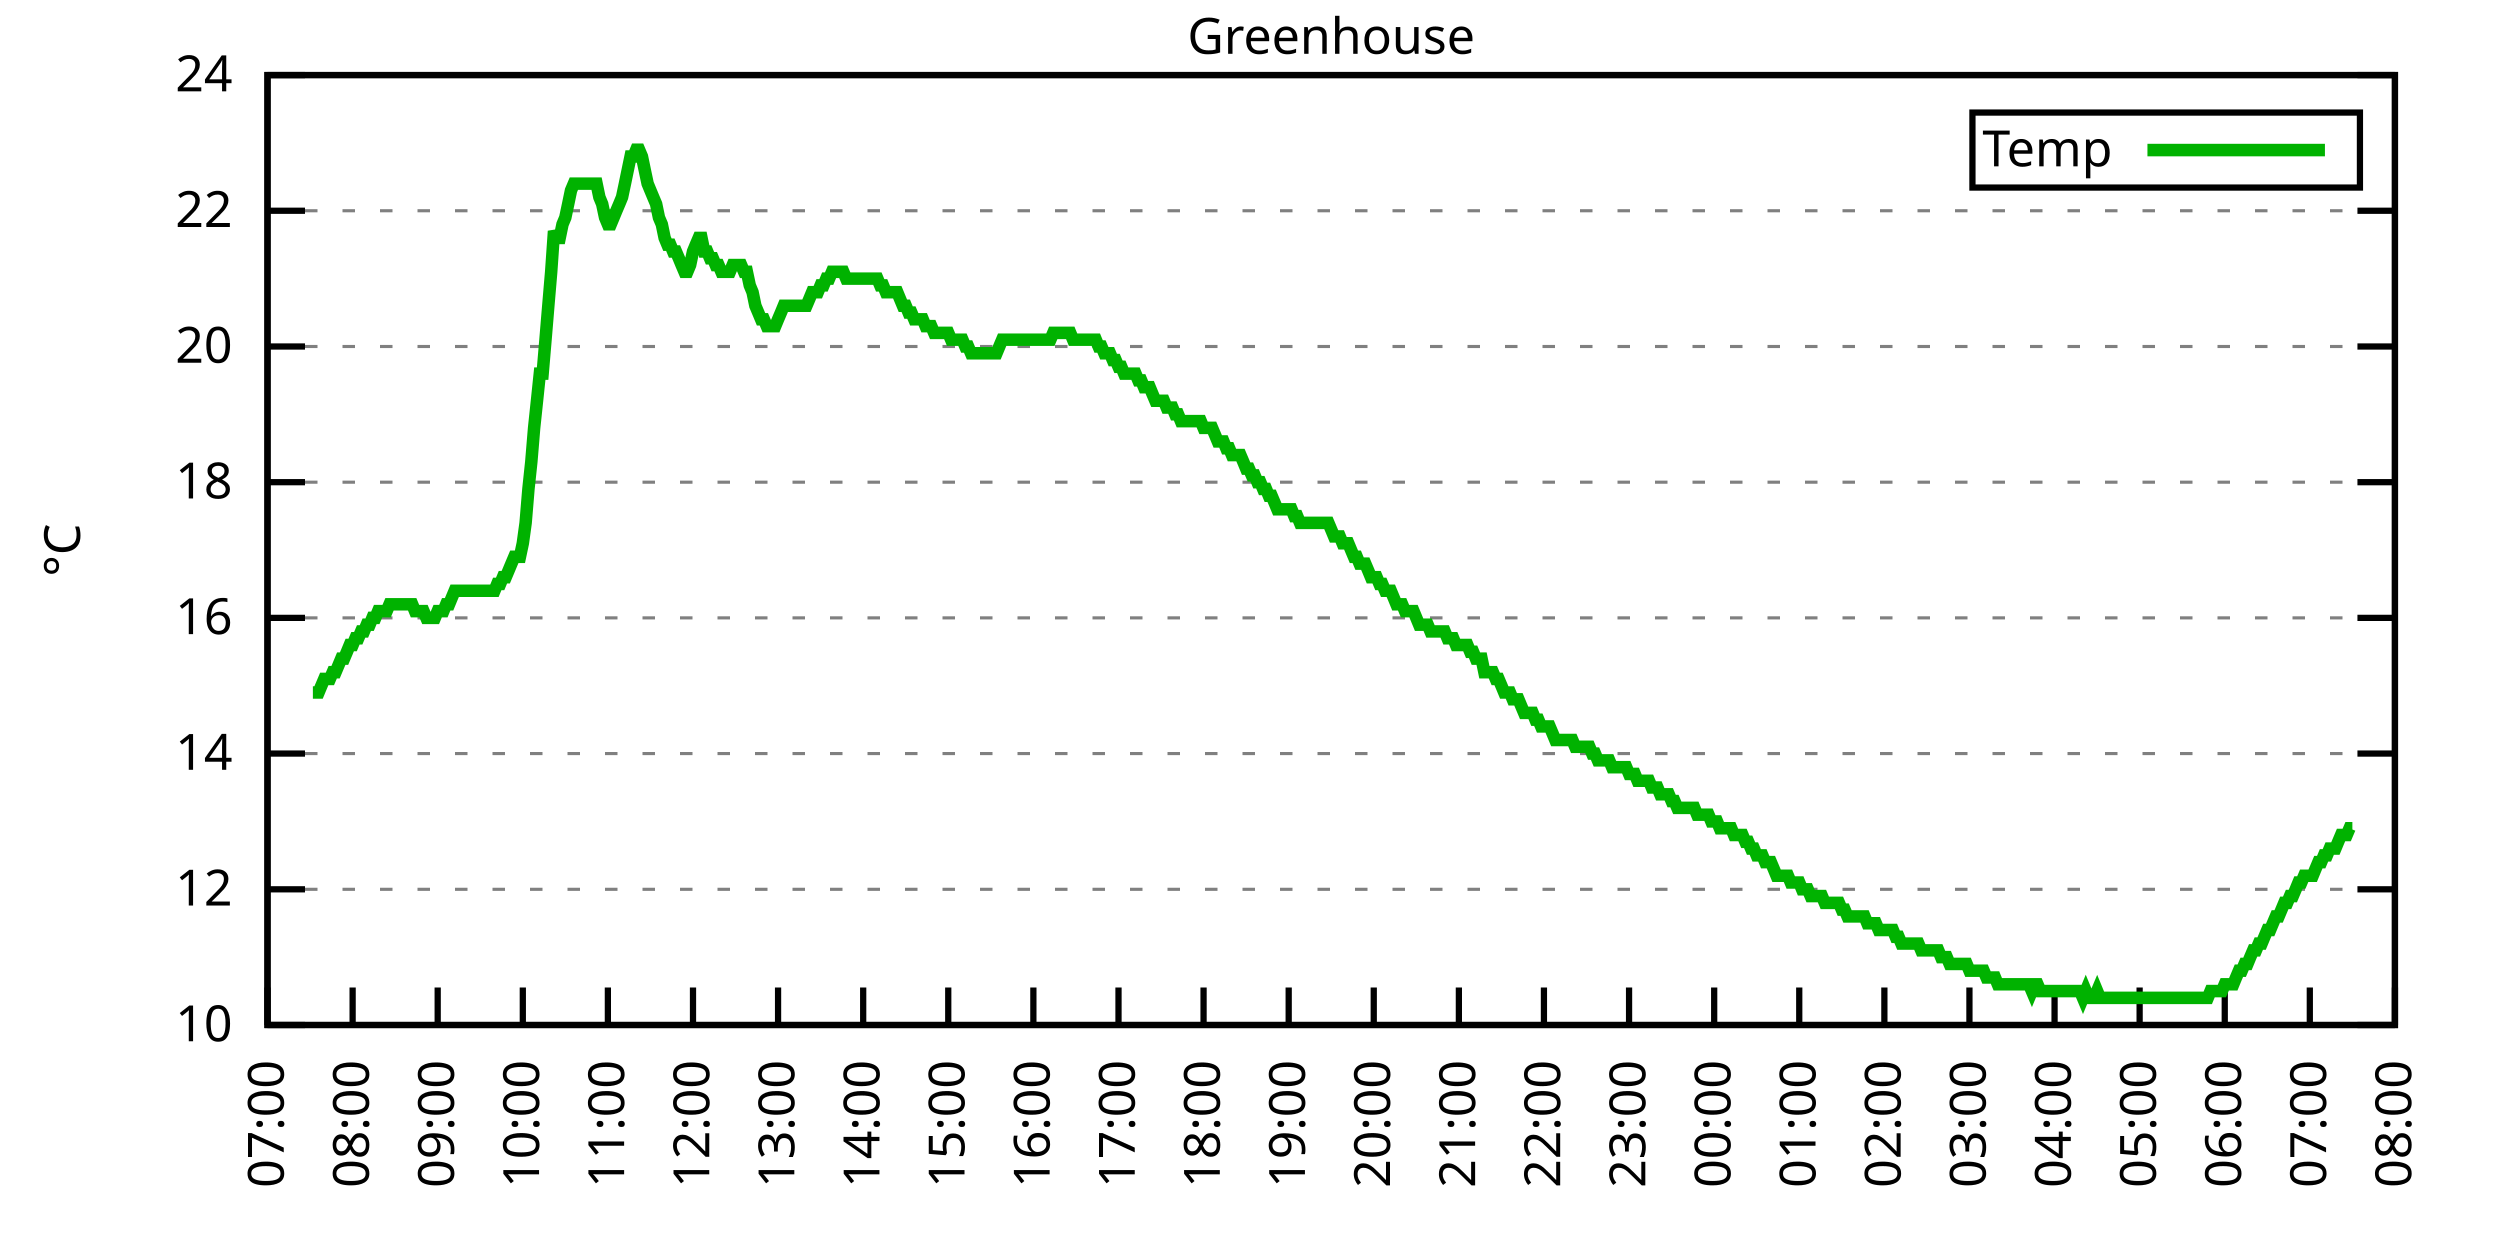
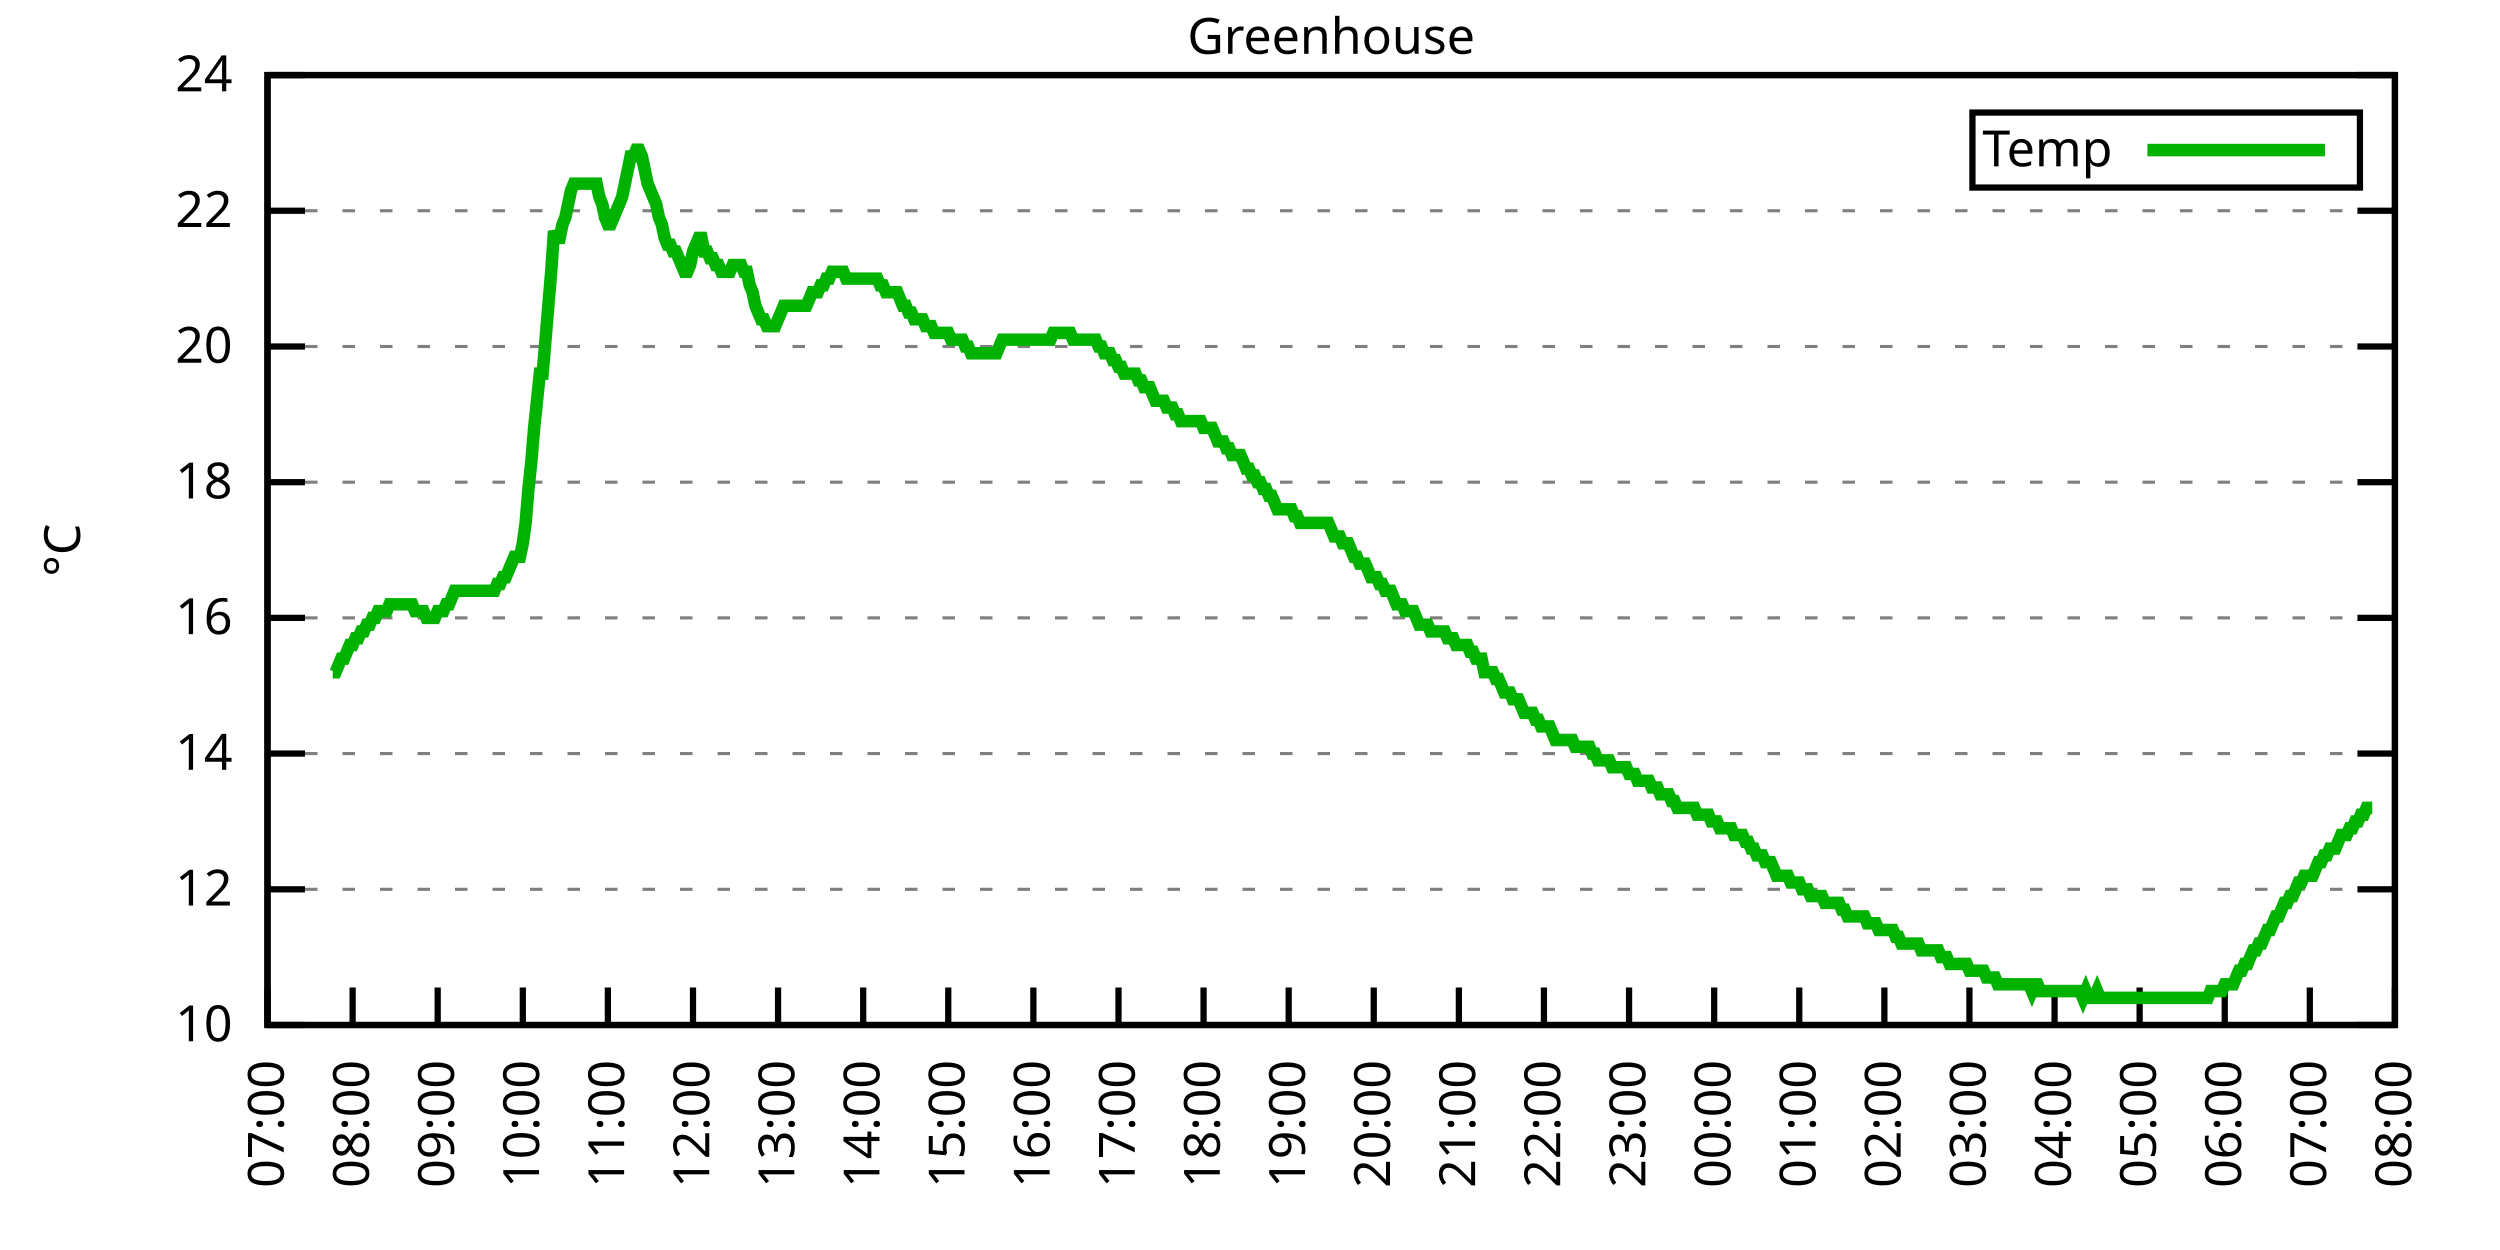
<svg xmlns="http://www.w3.org/2000/svg" xmlns:xlink="http://www.w3.org/1999/xlink" width="400" height="200" viewBox="0 0 400 200">
  <g id="gnuplot_canvas">
    <rect x="0" y="0" width="400" height="200" fill="none" />
    <defs>
      <circle id="gpDot" r="0.5" stroke-width="0.5" stroke="currentColor" />
      <path id="gpPt0" stroke-width="0.333" stroke="currentColor" d="M-1,0 h2 M0,-1 v2" />
      <path id="gpPt1" stroke-width="0.333" stroke="currentColor" d="M-1,-1 L1,1 M1,-1 L-1,1" />
      <path id="gpPt2" stroke-width="0.333" stroke="currentColor" d="M-1,0 L1,0 M0,-1 L0,1 M-1,-1 L1,1 M-1,1 L1,-1" />
      <rect id="gpPt3" stroke-width="0.333" stroke="currentColor" x="-1" y="-1" width="2" height="2" />
      <rect id="gpPt4" stroke-width="0.333" stroke="currentColor" fill="currentColor" x="-1" y="-1" width="2" height="2" />
      <circle id="gpPt5" stroke-width="0.333" stroke="currentColor" cx="0" cy="0" r="1" />
      <use xlink:href="#gpPt5" id="gpPt6" fill="currentColor" stroke="none" />
      <path id="gpPt7" stroke-width="0.333" stroke="currentColor" d="M0,-1.33 L-1.33,0.67 L1.33,0.67 z" />
      <use xlink:href="#gpPt7" id="gpPt8" fill="currentColor" stroke="none" />
      <use xlink:href="#gpPt7" id="gpPt9" stroke="currentColor" transform="rotate(180)" />
      <use xlink:href="#gpPt9" id="gpPt10" fill="currentColor" stroke="none" />
      <use xlink:href="#gpPt3" id="gpPt11" stroke="currentColor" transform="rotate(45)" />
      <use xlink:href="#gpPt11" id="gpPt12" fill="currentColor" stroke="none" />
      <path id="gpPt13" stroke-width="0.333" stroke="currentColor" d="M0,1.330 L1.265,0.411 L0.782,-1.067 L-0.782,-1.076 L-1.265,0.411 z" />
      <use xlink:href="#gpPt13" id="gpPt14" fill="currentColor" stroke="none" />
      <filter id="textbox" filterUnits="objectBoundingBox" x="0" y="0" height="1" width="1">
        <feFlood flood-color="white" flood-opacity="1" result="bgnd" />
        <feComposite in="SourceGraphic" in2="bgnd" operator="atop" />
      </filter>
      <filter id="greybox" filterUnits="objectBoundingBox" x="0" y="0" height="1" width="1">
        <feFlood flood-color="lightgrey" flood-opacity="1" result="grey" />
        <feComposite in="SourceGraphic" in2="grey" operator="atop" />
      </filter>
    </defs>
    <g fill="none" color="white" stroke="currentColor" stroke-width="1.00" stroke-linecap="butt" stroke-linejoin="miter">
</g>
    <g fill="none" color="black" stroke="currentColor" stroke-width="1.00" stroke-linecap="butt" stroke-linejoin="miter">
      <g stroke="none" shape-rendering="crispEdges">
        <polygon fill="rgb(255, 255, 255)" points="42.80,164.00 383.18,164.00 383.18,12.02 42.80,12.02 " />
      </g>
    </g>
    <g fill="none" color="black" stroke="currentColor" stroke-width="1.00" stroke-linecap="butt" stroke-linejoin="miter">
</g>
    <g fill="none" color="black" stroke="black" stroke-width="0.50" stroke-linecap="butt" stroke-linejoin="miter">
</g>
    <g fill="none" color="gray" stroke="currentColor" stroke-width="0.50" stroke-linecap="butt" stroke-linejoin="miter">
      <path stroke="gray" stroke-dasharray="2,4" class="gridline" d="M42.80,164.00 L383.19,164.00  " />
    </g>
    <g fill="none" color="gray" stroke="gray" stroke-width="1.00" stroke-linecap="butt" stroke-linejoin="miter">
</g>
    <g fill="none" color="black" stroke="currentColor" stroke-width="1.00" stroke-linecap="butt" stroke-linejoin="miter">
      <path stroke="black" d="M42.80,164.00 L48.80,164.00 M383.19,164.00 L377.19,164.00  " />
      <g transform="translate(37.20,166.60)" stroke="none" fill="black" font-family="Sans" font-size="8.00" text-anchor="end">
        <text>
          <tspan font-family="Sans"> 10</tspan>
        </text>
      </g>
    </g>
    <g fill="none" color="black" stroke="currentColor" stroke-width="1.00" stroke-linecap="butt" stroke-linejoin="miter">
</g>
    <g fill="none" color="black" stroke="black" stroke-width="0.50" stroke-linecap="butt" stroke-linejoin="miter">
</g>
    <g fill="none" color="gray" stroke="currentColor" stroke-width="0.50" stroke-linecap="butt" stroke-linejoin="miter">
      <path stroke="gray" stroke-dasharray="2,4" class="gridline" d="M42.80,142.29 L383.19,142.29  " />
    </g>
    <g fill="none" color="gray" stroke="gray" stroke-width="1.00" stroke-linecap="butt" stroke-linejoin="miter">
</g>
    <g fill="none" color="black" stroke="currentColor" stroke-width="1.00" stroke-linecap="butt" stroke-linejoin="miter">
      <path stroke="black" d="M42.80,142.29 L48.80,142.29 M383.19,142.29 L377.19,142.29  " />
      <g transform="translate(37.20,144.89)" stroke="none" fill="black" font-family="Sans" font-size="8.00" text-anchor="end">
        <text>
          <tspan font-family="Sans"> 12</tspan>
        </text>
      </g>
    </g>
    <g fill="none" color="black" stroke="currentColor" stroke-width="1.00" stroke-linecap="butt" stroke-linejoin="miter">
</g>
    <g fill="none" color="black" stroke="black" stroke-width="0.50" stroke-linecap="butt" stroke-linejoin="miter">
</g>
    <g fill="none" color="gray" stroke="currentColor" stroke-width="0.50" stroke-linecap="butt" stroke-linejoin="miter">
      <path stroke="gray" stroke-dasharray="2,4" class="gridline" d="M42.80,120.57 L383.19,120.57  " />
    </g>
    <g fill="none" color="gray" stroke="gray" stroke-width="1.00" stroke-linecap="butt" stroke-linejoin="miter">
</g>
    <g fill="none" color="black" stroke="currentColor" stroke-width="1.00" stroke-linecap="butt" stroke-linejoin="miter">
      <path stroke="black" d="M42.80,120.57 L48.80,120.57 M383.19,120.57 L377.19,120.57  " />
      <g transform="translate(37.20,123.17)" stroke="none" fill="black" font-family="Sans" font-size="8.00" text-anchor="end">
        <text>
          <tspan font-family="Sans"> 14</tspan>
        </text>
      </g>
    </g>
    <g fill="none" color="black" stroke="currentColor" stroke-width="1.00" stroke-linecap="butt" stroke-linejoin="miter">
</g>
    <g fill="none" color="black" stroke="black" stroke-width="0.50" stroke-linecap="butt" stroke-linejoin="miter">
</g>
    <g fill="none" color="gray" stroke="currentColor" stroke-width="0.50" stroke-linecap="butt" stroke-linejoin="miter">
      <path stroke="gray" stroke-dasharray="2,4" class="gridline" d="M42.80,98.86 L383.19,98.86  " />
    </g>
    <g fill="none" color="gray" stroke="gray" stroke-width="1.00" stroke-linecap="butt" stroke-linejoin="miter">
</g>
    <g fill="none" color="black" stroke="currentColor" stroke-width="1.00" stroke-linecap="butt" stroke-linejoin="miter">
      <path stroke="black" d="M42.80,98.86 L48.80,98.86 M383.19,98.86 L377.19,98.86  " />
      <g transform="translate(37.20,101.46)" stroke="none" fill="black" font-family="Sans" font-size="8.00" text-anchor="end">
        <text>
          <tspan font-family="Sans"> 16</tspan>
        </text>
      </g>
    </g>
    <g fill="none" color="black" stroke="currentColor" stroke-width="1.00" stroke-linecap="butt" stroke-linejoin="miter">
</g>
    <g fill="none" color="black" stroke="black" stroke-width="0.50" stroke-linecap="butt" stroke-linejoin="miter">
</g>
    <g fill="none" color="gray" stroke="currentColor" stroke-width="0.50" stroke-linecap="butt" stroke-linejoin="miter">
      <path stroke="gray" stroke-dasharray="2,4" class="gridline" d="M42.80,77.15 L383.19,77.15  " />
    </g>
    <g fill="none" color="gray" stroke="gray" stroke-width="1.00" stroke-linecap="butt" stroke-linejoin="miter">
</g>
    <g fill="none" color="black" stroke="currentColor" stroke-width="1.00" stroke-linecap="butt" stroke-linejoin="miter">
      <path stroke="black" d="M42.80,77.15 L48.80,77.15 M383.19,77.15 L377.19,77.15  " />
      <g transform="translate(37.20,79.75)" stroke="none" fill="black" font-family="Sans" font-size="8.00" text-anchor="end">
        <text>
          <tspan font-family="Sans"> 18</tspan>
        </text>
      </g>
    </g>
    <g fill="none" color="black" stroke="currentColor" stroke-width="1.00" stroke-linecap="butt" stroke-linejoin="miter">
</g>
    <g fill="none" color="black" stroke="black" stroke-width="0.50" stroke-linecap="butt" stroke-linejoin="miter">
</g>
    <g fill="none" color="gray" stroke="currentColor" stroke-width="0.50" stroke-linecap="butt" stroke-linejoin="miter">
      <path stroke="gray" stroke-dasharray="2,4" class="gridline" d="M42.80,55.44 L383.19,55.44  " />
    </g>
    <g fill="none" color="gray" stroke="gray" stroke-width="1.00" stroke-linecap="butt" stroke-linejoin="miter">
</g>
    <g fill="none" color="black" stroke="currentColor" stroke-width="1.00" stroke-linecap="butt" stroke-linejoin="miter">
      <path stroke="black" d="M42.80,55.44 L48.80,55.44 M383.19,55.44 L377.19,55.44  " />
      <g transform="translate(37.20,58.04)" stroke="none" fill="black" font-family="Sans" font-size="8.00" text-anchor="end">
        <text>
          <tspan font-family="Sans"> 20</tspan>
        </text>
      </g>
    </g>
    <g fill="none" color="black" stroke="currentColor" stroke-width="1.00" stroke-linecap="butt" stroke-linejoin="miter">
</g>
    <g fill="none" color="black" stroke="black" stroke-width="0.50" stroke-linecap="butt" stroke-linejoin="miter">
</g>
    <g fill="none" color="gray" stroke="currentColor" stroke-width="0.50" stroke-linecap="butt" stroke-linejoin="miter">
      <path stroke="gray" stroke-dasharray="2,4" class="gridline" d="M42.80,33.72 L383.19,33.72  " />
    </g>
    <g fill="none" color="gray" stroke="gray" stroke-width="1.00" stroke-linecap="butt" stroke-linejoin="miter">
</g>
    <g fill="none" color="black" stroke="currentColor" stroke-width="1.00" stroke-linecap="butt" stroke-linejoin="miter">
      <path stroke="black" d="M42.80,33.72 L48.80,33.72 M383.19,33.72 L377.19,33.72  " />
      <g transform="translate(37.20,36.32)" stroke="none" fill="black" font-family="Sans" font-size="8.00" text-anchor="end">
        <text>
          <tspan font-family="Sans"> 22</tspan>
        </text>
      </g>
    </g>
    <g fill="none" color="black" stroke="currentColor" stroke-width="1.00" stroke-linecap="butt" stroke-linejoin="miter">
</g>
    <g fill="none" color="black" stroke="black" stroke-width="0.50" stroke-linecap="butt" stroke-linejoin="miter">
</g>
    <g fill="none" color="gray" stroke="currentColor" stroke-width="0.50" stroke-linecap="butt" stroke-linejoin="miter">
      <path stroke="gray" stroke-dasharray="2,4" class="gridline" d="M42.80,12.01 L383.19,12.01  " />
    </g>
    <g fill="none" color="gray" stroke="gray" stroke-width="1.00" stroke-linecap="butt" stroke-linejoin="miter">
</g>
    <g fill="none" color="black" stroke="currentColor" stroke-width="1.00" stroke-linecap="butt" stroke-linejoin="miter">
      <path stroke="black" d="M42.80,12.01 L48.80,12.01 M383.19,12.01 L377.19,12.01  " />
      <g transform="translate(37.20,14.61)" stroke="none" fill="black" font-family="Sans" font-size="8.00" text-anchor="end">
        <text>
          <tspan font-family="Sans"> 24</tspan>
        </text>
      </g>
    </g>
    <g fill="none" color="black" stroke="currentColor" stroke-width="1.00" stroke-linecap="butt" stroke-linejoin="miter">
      <path stroke="black" d="M42.80,164.00 L42.80,158.00  " />
      <g transform="translate(45.40,169.60) rotate(270.00)" stroke="none" fill="black" font-family="Sans" font-size="8.00" text-anchor="end">
        <text>
          <tspan font-family="Sans">07:00</tspan>
        </text>
      </g>
    </g>
    <g fill="none" color="black" stroke="currentColor" stroke-width="1.00" stroke-linecap="butt" stroke-linejoin="miter">
      <path stroke="black" d="M56.42,164.00 L56.42,158.00  " />
      <g transform="translate(59.02,169.60) rotate(270.00)" stroke="none" fill="black" font-family="Sans" font-size="8.00" text-anchor="end">
        <text>
          <tspan font-family="Sans">08:00</tspan>
        </text>
      </g>
    </g>
    <g fill="none" color="black" stroke="currentColor" stroke-width="1.00" stroke-linecap="butt" stroke-linejoin="miter">
      <path stroke="black" d="M70.03,164.00 L70.03,158.00  " />
      <g transform="translate(72.63,169.60) rotate(270.00)" stroke="none" fill="black" font-family="Sans" font-size="8.00" text-anchor="end">
        <text>
          <tspan font-family="Sans">09:00</tspan>
        </text>
      </g>
    </g>
    <g fill="none" color="black" stroke="currentColor" stroke-width="1.00" stroke-linecap="butt" stroke-linejoin="miter">
      <path stroke="black" d="M83.65,164.00 L83.65,158.00  " />
      <g transform="translate(86.25,169.60) rotate(270.00)" stroke="none" fill="black" font-family="Sans" font-size="8.00" text-anchor="end">
        <text>
          <tspan font-family="Sans">10:00</tspan>
        </text>
      </g>
    </g>
    <g fill="none" color="black" stroke="currentColor" stroke-width="1.00" stroke-linecap="butt" stroke-linejoin="miter">
      <path stroke="black" d="M97.26,164.00 L97.26,158.00  " />
      <g transform="translate(99.86,169.60) rotate(270.00)" stroke="none" fill="black" font-family="Sans" font-size="8.00" text-anchor="end">
        <text>
          <tspan font-family="Sans">11:00</tspan>
        </text>
      </g>
    </g>
    <g fill="none" color="black" stroke="currentColor" stroke-width="1.00" stroke-linecap="butt" stroke-linejoin="miter">
      <path stroke="black" d="M110.88,164.00 L110.88,158.00  " />
      <g transform="translate(113.48,169.60) rotate(270.00)" stroke="none" fill="black" font-family="Sans" font-size="8.00" text-anchor="end">
        <text>
          <tspan font-family="Sans">12:00</tspan>
        </text>
      </g>
    </g>
    <g fill="none" color="black" stroke="currentColor" stroke-width="1.00" stroke-linecap="butt" stroke-linejoin="miter">
      <path stroke="black" d="M124.49,164.00 L124.49,158.00  " />
      <g transform="translate(127.09,169.60) rotate(270.00)" stroke="none" fill="black" font-family="Sans" font-size="8.00" text-anchor="end">
        <text>
          <tspan font-family="Sans">13:00</tspan>
        </text>
      </g>
    </g>
    <g fill="none" color="black" stroke="currentColor" stroke-width="1.00" stroke-linecap="butt" stroke-linejoin="miter">
      <path stroke="black" d="M138.11,164.00 L138.11,158.00  " />
      <g transform="translate(140.71,169.60) rotate(270.00)" stroke="none" fill="black" font-family="Sans" font-size="8.00" text-anchor="end">
        <text>
          <tspan font-family="Sans">14:00</tspan>
        </text>
      </g>
    </g>
    <g fill="none" color="black" stroke="currentColor" stroke-width="1.00" stroke-linecap="butt" stroke-linejoin="miter">
      <path stroke="black" d="M151.72,164.00 L151.72,158.00  " />
      <g transform="translate(154.32,169.60) rotate(270.00)" stroke="none" fill="black" font-family="Sans" font-size="8.00" text-anchor="end">
        <text>
          <tspan font-family="Sans">15:00</tspan>
        </text>
      </g>
    </g>
    <g fill="none" color="black" stroke="currentColor" stroke-width="1.00" stroke-linecap="butt" stroke-linejoin="miter">
      <path stroke="black" d="M165.34,164.00 L165.34,158.00  " />
      <g transform="translate(167.94,169.60) rotate(270.00)" stroke="none" fill="black" font-family="Sans" font-size="8.00" text-anchor="end">
        <text>
          <tspan font-family="Sans">16:00</tspan>
        </text>
      </g>
    </g>
    <g fill="none" color="black" stroke="currentColor" stroke-width="1.00" stroke-linecap="butt" stroke-linejoin="miter">
      <path stroke="black" d="M178.96,164.00 L178.96,158.00  " />
      <g transform="translate(181.56,169.60) rotate(270.00)" stroke="none" fill="black" font-family="Sans" font-size="8.00" text-anchor="end">
        <text>
          <tspan font-family="Sans">17:00</tspan>
        </text>
      </g>
    </g>
    <g fill="none" color="black" stroke="currentColor" stroke-width="1.00" stroke-linecap="butt" stroke-linejoin="miter">
      <path stroke="black" d="M192.57,164.00 L192.57,158.00  " />
      <g transform="translate(195.17,169.60) rotate(270.00)" stroke="none" fill="black" font-family="Sans" font-size="8.00" text-anchor="end">
        <text>
          <tspan font-family="Sans">18:00</tspan>
        </text>
      </g>
    </g>
    <g fill="none" color="black" stroke="currentColor" stroke-width="1.00" stroke-linecap="butt" stroke-linejoin="miter">
      <path stroke="black" d="M206.19,164.00 L206.19,158.00  " />
      <g transform="translate(208.79,169.60) rotate(270.00)" stroke="none" fill="black" font-family="Sans" font-size="8.00" text-anchor="end">
        <text>
          <tspan font-family="Sans">19:00</tspan>
        </text>
      </g>
    </g>
    <g fill="none" color="black" stroke="currentColor" stroke-width="1.00" stroke-linecap="butt" stroke-linejoin="miter">
      <path stroke="black" d="M219.80,164.00 L219.80,158.00  " />
      <g transform="translate(222.40,169.60) rotate(270.00)" stroke="none" fill="black" font-family="Sans" font-size="8.00" text-anchor="end">
        <text>
          <tspan font-family="Sans">20:00</tspan>
        </text>
      </g>
    </g>
    <g fill="none" color="black" stroke="currentColor" stroke-width="1.00" stroke-linecap="butt" stroke-linejoin="miter">
      <path stroke="black" d="M233.42,164.00 L233.42,158.00  " />
      <g transform="translate(236.02,169.60) rotate(270.00)" stroke="none" fill="black" font-family="Sans" font-size="8.00" text-anchor="end">
        <text>
          <tspan font-family="Sans">21:00</tspan>
        </text>
      </g>
    </g>
    <g fill="none" color="black" stroke="currentColor" stroke-width="1.00" stroke-linecap="butt" stroke-linejoin="miter">
      <path stroke="black" d="M247.03,164.00 L247.03,158.00  " />
      <g transform="translate(249.63,169.60) rotate(270.00)" stroke="none" fill="black" font-family="Sans" font-size="8.00" text-anchor="end">
        <text>
          <tspan font-family="Sans">22:00</tspan>
        </text>
      </g>
    </g>
    <g fill="none" color="black" stroke="currentColor" stroke-width="1.00" stroke-linecap="butt" stroke-linejoin="miter">
      <path stroke="black" d="M260.65,164.00 L260.65,158.00  " />
      <g transform="translate(263.25,169.60) rotate(270.00)" stroke="none" fill="black" font-family="Sans" font-size="8.00" text-anchor="end">
        <text>
          <tspan font-family="Sans">23:00</tspan>
        </text>
      </g>
    </g>
    <g fill="none" color="black" stroke="currentColor" stroke-width="1.00" stroke-linecap="butt" stroke-linejoin="miter">
      <path stroke="black" d="M274.27,164.00 L274.27,158.00  " />
      <g transform="translate(276.87,169.60) rotate(270.00)" stroke="none" fill="black" font-family="Sans" font-size="8.00" text-anchor="end">
        <text>
          <tspan font-family="Sans">00:00</tspan>
        </text>
      </g>
    </g>
    <g fill="none" color="black" stroke="currentColor" stroke-width="1.00" stroke-linecap="butt" stroke-linejoin="miter">
      <path stroke="black" d="M287.88,164.00 L287.88,158.00  " />
      <g transform="translate(290.48,169.60) rotate(270.00)" stroke="none" fill="black" font-family="Sans" font-size="8.00" text-anchor="end">
        <text>
          <tspan font-family="Sans">01:00</tspan>
        </text>
      </g>
    </g>
    <g fill="none" color="black" stroke="currentColor" stroke-width="1.00" stroke-linecap="butt" stroke-linejoin="miter">
      <path stroke="black" d="M301.50,164.00 L301.50,158.00  " />
      <g transform="translate(304.10,169.60) rotate(270.00)" stroke="none" fill="black" font-family="Sans" font-size="8.00" text-anchor="end">
        <text>
          <tspan font-family="Sans">02:00</tspan>
        </text>
      </g>
    </g>
    <g fill="none" color="black" stroke="currentColor" stroke-width="1.00" stroke-linecap="butt" stroke-linejoin="miter">
      <path stroke="black" d="M315.11,164.00 L315.11,158.00  " />
      <g transform="translate(317.71,169.60) rotate(270.00)" stroke="none" fill="black" font-family="Sans" font-size="8.00" text-anchor="end">
        <text>
          <tspan font-family="Sans">03:00</tspan>
        </text>
      </g>
    </g>
    <g fill="none" color="black" stroke="currentColor" stroke-width="1.00" stroke-linecap="butt" stroke-linejoin="miter">
      <path stroke="black" d="M328.73,164.00 L328.73,158.00  " />
      <g transform="translate(331.33,169.60) rotate(270.00)" stroke="none" fill="black" font-family="Sans" font-size="8.00" text-anchor="end">
        <text>
          <tspan font-family="Sans">04:00</tspan>
        </text>
      </g>
    </g>
    <g fill="none" color="black" stroke="currentColor" stroke-width="1.00" stroke-linecap="butt" stroke-linejoin="miter">
      <path stroke="black" d="M342.34,164.00 L342.34,158.00  " />
      <g transform="translate(344.94,169.60) rotate(270.00)" stroke="none" fill="black" font-family="Sans" font-size="8.00" text-anchor="end">
        <text>
          <tspan font-family="Sans">05:00</tspan>
        </text>
      </g>
    </g>
    <g fill="none" color="black" stroke="currentColor" stroke-width="1.00" stroke-linecap="butt" stroke-linejoin="miter">
      <path stroke="black" d="M355.96,164.00 L355.96,158.00  " />
      <g transform="translate(358.56,169.60) rotate(270.00)" stroke="none" fill="black" font-family="Sans" font-size="8.00" text-anchor="end">
        <text>
          <tspan font-family="Sans">06:00</tspan>
        </text>
      </g>
    </g>
    <g fill="none" color="black" stroke="currentColor" stroke-width="1.00" stroke-linecap="butt" stroke-linejoin="miter">
      <path stroke="black" d="M369.57,164.00 L369.57,158.00  " />
      <g transform="translate(372.17,169.60) rotate(270.00)" stroke="none" fill="black" font-family="Sans" font-size="8.00" text-anchor="end">
        <text>
          <tspan font-family="Sans">07:00</tspan>
        </text>
      </g>
    </g>
    <g fill="none" color="black" stroke="currentColor" stroke-width="1.00" stroke-linecap="butt" stroke-linejoin="miter">
      <path stroke="black" d="M383.19,164.00 L383.19,158.00  " />
      <g transform="translate(385.79,169.60) rotate(270.00)" stroke="none" fill="black" font-family="Sans" font-size="8.00" text-anchor="end">
        <text>
          <tspan font-family="Sans">08:00</tspan>
        </text>
      </g>
    </g>
    <g fill="none" color="black" stroke="currentColor" stroke-width="1.00" stroke-linecap="butt" stroke-linejoin="miter">
</g>
    <g fill="none" color="black" stroke="currentColor" stroke-width="1.00" stroke-linecap="butt" stroke-linejoin="miter">
      <path stroke="black" d="M42.80,12.01 L42.80,164.00 L383.19,164.00 L383.19,12.01 L42.80,12.01 Z  " />
    </g>
    <g fill="none" color="black" stroke="currentColor" stroke-width="1.00" stroke-linecap="butt" stroke-linejoin="miter">
</g>
    <g fill="none" color="black" stroke="currentColor" stroke-width="1.00" stroke-linecap="butt" stroke-linejoin="miter">
      <path stroke="black" d="M315.59,30.01 L315.59,18.01 L377.59,18.01 L377.59,30.01 L315.59,30.01 Z  " />
    </g>
    <g id="Greenhouse_plot_1">
      <g fill="none" color="white" stroke="black" stroke-width="2.00" stroke-linecap="butt" stroke-linejoin="miter">
</g>
      <g fill="none" color="black" stroke="currentColor" stroke-width="2.00" stroke-linecap="butt" stroke-linejoin="miter">
        <g transform="translate(337.99,26.61)" stroke="none" fill="black" font-family="Sans" font-size="8.00" text-anchor="end">
          <text>
            <tspan font-family="Sans">Temp</tspan>
          </text>
        </g>
      </g>
      <g fill="none" color="black" stroke="currentColor" stroke-width="2.00" stroke-linecap="butt" stroke-linejoin="miter">
-         <path stroke="rgb(  0, 178,   0)" d="M343.59,24.01 L371.99,24.01 M50.06,110.80 L50.52,110.80 L50.97,110.80 L51.42,109.72 L51.88,108.63 L52.33,108.63   L52.78,108.63 L53.24,107.55 L53.69,107.55 L54.15,106.46 L54.60,105.38 L55.05,105.38 L55.51,104.29 L55.96,103.20   L56.42,103.20 L56.87,102.12 L57.32,102.12 L57.78,101.03 L58.23,101.03 L58.68,99.95 L59.14,99.95 L59.59,98.86   L60.05,98.86 L60.50,97.78 L60.95,97.78 L61.41,97.78 L61.86,97.78 L62.32,96.69 L62.77,96.69 L63.22,96.69   L63.68,96.69 L64.13,96.69 L64.58,96.69 L65.04,96.69 L65.49,96.69 L65.95,96.69 L66.40,97.78 L66.85,97.78   L67.31,97.78 L67.76,97.78 L68.22,98.86 L68.67,98.86 L69.12,98.86 L69.58,98.86 L70.03,97.78 L70.49,97.78   L70.94,97.78 L71.39,96.69 L71.85,96.69 L72.30,95.60 L72.75,94.52 L73.21,94.52 L73.66,94.52 L74.12,94.52   L74.57,94.52 L75.02,94.52 L75.48,94.52 L75.93,94.52 L76.39,94.52 L76.84,94.52 L77.29,94.52 L77.75,94.52   L78.20,94.52 L78.65,94.52 L79.11,94.52 L79.56,93.43 L80.02,93.43 L80.47,92.35 L80.92,92.35 L81.38,91.26   L81.83,90.18 L82.29,89.09 L82.74,89.09 L83.19,89.09 L83.65,86.92 L84.10,83.66 L84.55,78.23 L85.01,73.89   L85.46,68.46 L85.92,64.12 L86.37,59.78 L86.82,59.78 L87.28,54.35 L87.73,48.92 L88.19,43.49 L88.64,36.98   L89.09,38.07 L89.55,38.07 L90.00,35.89 L90.45,34.81 L90.91,32.64 L91.36,30.47 L91.82,29.38 L92.27,29.38   L92.72,29.38 L93.18,29.38 L93.63,29.38 L94.09,29.38 L94.54,29.38 L94.99,29.38 L95.45,29.38 L95.90,31.55   L96.35,32.64 L96.81,34.81 L97.26,35.89 L97.72,35.89 L98.17,34.81 L98.62,33.72 L99.08,32.64 L99.53,31.55   L99.99,29.38 L100.44,27.21 L100.89,25.04 L101.35,25.04 L101.80,23.95 L102.25,23.95 L102.71,25.04 L103.16,27.21   L103.62,29.38 L104.07,30.47 L104.52,31.55 L104.98,32.64 L105.43,34.81 L105.89,35.89 L106.34,38.07 L106.79,39.15   L107.25,39.15 L107.70,40.24 L108.15,40.24 L108.61,41.32 L109.06,42.41 L109.52,43.49 L109.97,43.49 L110.42,42.41   L110.88,40.24 L111.33,39.15 L111.79,38.07 L112.24,38.07 L112.69,40.24 L113.15,40.24 L113.60,41.32 L114.05,41.32   L114.51,42.41 L114.96,42.41 L115.42,43.49 L115.87,43.49 L116.32,43.49 L116.78,43.49 L117.23,42.41 L117.69,42.41   L118.14,42.41 L118.59,42.41 L119.05,43.49 L119.50,43.49 L119.96,45.66 L120.41,46.75 L120.86,48.92 L121.32,50.01   L121.77,51.09 L122.22,51.09 L122.68,52.18 L123.13,52.18 L123.59,52.18 L124.04,52.18 L124.49,51.09 L124.95,50.01   L125.40,48.92 L125.86,48.92 L126.31,48.92 L126.76,48.92 L127.22,48.92 L127.67,48.92 L128.12,48.92 L128.58,48.92   L129.03,48.92 L129.49,47.84 L129.94,46.75 L130.39,46.75 L130.85,46.75 L131.30,45.66 L131.76,45.66 L132.21,44.58   L132.66,44.58 L133.12,43.49 L133.57,43.49 L134.02,43.49 L134.48,43.49 L134.93,43.49 L135.39,44.58 L135.84,44.58   L136.29,44.58 L136.75,44.58 L137.20,44.58 L137.66,44.58 L138.11,44.58 L138.56,44.58 L139.02,44.58 L139.47,44.58   L139.92,44.58 L140.38,44.58 L140.83,45.66 L141.29,45.66 L141.74,46.75 L142.19,46.75 L142.65,46.75 L143.10,46.75   L143.56,46.75 L144.01,47.84 L144.46,48.92 L144.92,48.92 L145.37,50.01 L145.82,50.01 L146.28,51.09 L146.73,51.09   L147.19,51.09 L147.64,51.09 L148.09,52.18 L148.55,52.18 L149.00,52.18 L149.46,53.26 L149.91,53.26 L150.36,53.26   L150.82,53.26 L151.27,53.26 L151.72,53.26 L152.18,54.35 L152.63,54.35 L153.09,54.35 L153.54,54.35 L153.99,54.35   L154.45,55.44 L154.90,55.44 L155.36,56.52 L155.81,56.52 L156.26,56.52 L156.72,56.52 L157.17,56.52 L157.62,56.52   L158.08,56.52 L158.53,56.52 L158.99,56.52 L159.44,56.52 L159.89,55.44 L160.35,54.35 L160.80,54.35 L161.26,54.35   L161.71,54.35 L162.16,54.35 L162.62,54.35 L163.07,54.35 L163.52,54.35 L163.98,54.35 L164.43,54.35 L164.89,54.35   L165.34,54.35 L165.79,54.35 L166.25,54.35 L166.70,54.35 L167.16,54.35 L167.61,54.35 L168.06,54.35 L168.52,53.26   L168.97,53.26 L169.43,53.26 L169.88,53.26 L170.33,53.26 L170.79,53.26 L171.24,53.26 L171.69,54.35 L172.15,54.35   L172.60,54.35 L173.06,54.35 L173.51,54.35 L173.96,54.35 L174.42,54.35 L174.87,54.35 L175.33,54.35 L175.78,55.44   L176.23,55.44 L176.69,56.52 L177.14,56.52 L177.59,56.52 L178.05,57.61 L178.50,57.61 L178.96,58.69 L179.41,58.69   L179.86,59.78 L180.32,59.78 L180.77,59.78 L181.23,59.78 L181.68,59.78 L182.13,60.86 L182.59,60.86 L183.04,61.95   L183.49,61.95 L183.95,61.95 L184.40,63.04 L184.86,64.12 L185.31,64.12 L185.76,64.12 L186.22,64.12 L186.67,65.21   L187.13,65.21 L187.58,65.21 L188.03,66.29 L188.49,66.29 L188.94,67.38 L189.39,67.38 L189.85,67.38 L190.30,67.38   L190.76,67.38 L191.21,67.38 L191.66,67.38 L192.12,67.38 L192.57,68.46 L193.03,68.46 L193.48,68.46 L193.93,68.46   L194.39,69.55 L194.84,70.63 L195.29,70.63 L195.75,70.63 L196.20,71.72 L196.66,71.72 L197.11,72.81 L197.56,72.81   L198.02,72.81 L198.47,72.81 L198.93,73.89 L199.38,74.98 L199.83,74.98 L200.29,76.06 L200.74,76.06 L201.19,77.15   L201.65,77.15 L202.10,78.23 L202.56,78.23 L203.01,79.32 L203.46,79.32 L203.92,80.41 L204.37,81.49 L204.83,81.49   L205.28,81.49 L205.73,81.49 L206.19,81.49 L206.64,81.49 L207.09,82.58 L207.55,82.58 L208.00,83.66 L208.46,83.66   L208.91,83.66 L209.36,83.66 L209.82,83.66 L210.27,83.66 L210.73,83.66 L211.18,83.66 L211.63,83.66 L212.09,83.66   L212.54,83.66 L213.00,84.75 L213.45,85.83 L213.90,85.83 L214.36,85.83 L214.81,86.92 L215.26,86.92 L215.72,86.92   L216.17,88.00 L216.63,89.09 L217.08,89.09 L217.53,90.18 L217.99,90.18 L218.44,90.18 L218.90,91.26 L219.35,92.35   L219.80,92.35 L220.26,92.35 L220.71,93.43 L221.16,93.43 L221.62,94.52 L222.07,94.52 L222.53,94.52 L222.98,95.60   L223.43,96.69 L223.89,96.69 L224.34,96.69 L224.80,97.78 L225.25,97.78 L225.70,97.78 L226.16,97.78 L226.61,98.86   L227.06,99.95 L227.52,99.95 L227.97,99.95 L228.43,99.95 L228.88,101.03 L229.33,101.03 L229.79,101.03 L230.24,101.03   L230.70,101.03 L231.15,101.03 L231.60,102.12 L232.06,102.12 L232.51,102.12 L232.96,103.20 L233.42,103.20 L233.87,103.20   L234.33,103.20 L234.78,103.20 L235.23,104.29 L235.69,104.29 L236.14,105.38 L236.60,105.38 L237.05,105.38 L237.50,107.55   L237.96,107.55 L238.41,107.55 L238.86,107.55 L239.32,108.63 L239.77,108.63 L240.23,109.72 L240.68,110.80 L241.13,110.80   L241.59,110.80 L242.04,111.89 L242.50,111.89 L242.95,111.89 L243.40,112.97 L243.86,114.06 L244.31,114.06 L244.76,114.06   L245.22,114.06 L245.67,115.15 L246.13,115.15 L246.58,116.23 L247.03,116.23 L247.49,116.23 L247.94,116.23 L248.40,117.32   L248.85,118.40 L249.30,118.40 L249.76,118.40 L250.21,118.40 L250.66,118.40 L251.12,118.40 L251.57,118.40 L252.03,119.49   L252.48,119.49 L252.93,119.49 L253.39,119.49 L253.84,119.49 L254.30,119.49 L254.75,120.57 L255.20,120.57 L255.66,121.66   L256.11,121.66 L256.56,121.66 L257.02,121.66 L257.47,121.66 L257.93,122.75 L258.38,122.75 L258.83,122.75 L259.29,122.75   L259.74,122.75 L260.20,122.75 L260.65,123.83 L261.10,123.83 L261.56,123.83 L262.01,124.92 L262.47,124.92 L262.92,124.92   L263.37,124.92 L263.83,124.92 L264.28,126.00 L264.73,126.00 L265.19,126.00 L265.64,127.09 L266.10,127.09 L266.55,127.09   L267.00,127.09 L267.46,128.17 L267.91,128.17 L268.37,129.26 L268.82,129.26 L269.27,129.26 L269.73,129.26 L270.18,129.26   L270.63,129.26 L271.09,129.26 L271.54,130.35 L272.00,130.35 L272.45,130.35 L272.90,130.35 L273.36,130.35 L273.81,131.43   L274.27,131.43 L274.72,131.43 L275.17,132.52 L275.63,132.52 L276.08,132.52 L276.53,132.52 L276.99,132.52 L277.44,133.60   L277.90,133.60 L278.35,133.60 L278.80,133.60 L279.26,134.69 L279.71,134.69 L280.17,135.77 L280.62,135.77 L281.07,136.86   L281.53,136.86 L281.98,136.86 L282.43,137.94 L282.89,137.94 L283.34,137.94 L283.80,139.03 L284.25,140.12 L284.70,140.12   L285.16,140.12 L285.61,140.12 L286.07,140.12 L286.52,141.20 L286.97,141.20 L287.43,141.20 L287.88,141.20 L288.33,142.29   L288.79,142.29 L289.24,142.29 L289.70,143.37 L290.15,143.37 L290.60,143.37 L291.06,143.37 L291.51,143.37 L291.97,144.46   L292.42,144.46 L292.87,144.46 L293.33,144.46 L293.78,144.46 L294.23,144.46 L294.69,145.54 L295.14,145.54 L295.60,146.63   L296.05,146.63 L296.50,146.63 L296.96,146.63 L297.41,146.63 L297.87,146.63 L298.32,146.63 L298.77,147.72 L299.23,147.72   L299.68,147.72 L300.13,147.72 L300.59,148.80 L301.04,148.80 L301.50,148.80 L301.95,148.80 L302.40,148.80 L302.86,148.80   L303.31,149.89 L303.77,149.89 L304.22,150.97 L304.67,150.97 L305.13,150.97 L305.58,150.97 L306.03,150.97 L306.49,150.97   L306.94,150.97 L307.40,152.06 L307.85,152.06 L308.30,152.06 L308.76,152.06 L309.21,152.06 L309.67,152.06 L310.12,152.06   L310.57,153.14 L311.03,153.14 L311.48,153.14 L311.94,154.23 L312.39,154.23 L312.84,154.23 L313.30,154.23 L313.75,154.23   L314.20,154.23 L314.66,154.23 L315.11,155.31 L315.57,155.31 L316.02,155.31 L316.47,155.31 L316.93,155.31 L317.38,155.31   L317.84,156.40 L318.29,156.40 L318.74,156.40 L319.20,156.40 L319.65,157.49 L320.10,157.49 L320.56,157.49 L321.01,157.49   L321.47,157.49 L321.92,157.49 L322.37,157.49 L322.83,157.49 L323.28,157.49 L323.74,157.49 L324.19,157.49 L324.64,157.49   L325.10,158.57 L325.55,157.49 L326.00,157.49 L326.46,158.57 L326.91,158.57 L327.37,158.57 L327.82,158.57 L328.27,158.57   L328.73,158.57 L329.18,158.57 L329.64,158.57 L330.09,158.57 L330.54,158.57 L331.00,158.57 L331.45,158.57 L331.90,158.57   L332.36,158.57 L332.81,158.57 L333.27,159.66 L333.72,158.57 L334.17,159.66 L334.63,159.66 L335.08,159.66 L335.54,158.57   L335.99,159.66 L336.44,159.66 L336.90,159.66 L337.35,159.66 L337.80,159.66 L338.26,159.66 L338.71,159.66 L339.17,159.66   L339.62,159.66 L340.07,159.66 L340.53,159.66 L340.98,159.66 L341.44,159.66 L341.89,159.66 L342.34,159.66 L342.80,159.66   L343.25,159.66 L343.70,159.66 L344.16,159.66 L344.61,159.66 L345.07,159.66 L345.52,159.66 L345.97,159.66 L346.43,159.66   L346.88,159.66 L347.34,159.66 L347.79,159.66 L348.24,159.66 L348.70,159.66 L349.15,159.66 L349.60,159.66 L350.06,159.66   L350.51,159.66 L350.97,159.66 L351.42,159.66 L351.87,159.66 L352.33,159.66 L352.78,159.66 L353.24,159.66 L353.69,158.57   L354.14,158.57 L354.60,158.57 L355.05,158.57 L355.50,158.57 L355.96,157.49 L356.41,157.49 L356.87,157.49 L357.32,157.49   L357.77,156.40 L358.23,155.31 L358.68,155.31 L359.14,154.23 L359.59,154.23 L360.04,153.14 L360.50,152.06 L360.95,152.06   L361.41,150.97 L361.86,150.97 L362.31,149.89 L362.77,148.80 L363.22,148.80 L363.67,147.72 L364.13,146.63 L364.58,146.63   L365.04,145.54 L365.49,144.46 L365.94,144.46 L366.40,143.37 L366.85,143.37 L367.31,142.29 L367.76,141.20 L368.21,141.20   L368.67,140.12 L369.12,140.12 L369.57,140.12 L370.03,140.12 L370.48,139.03 L370.94,137.94 L371.39,137.94 L371.84,136.86   L372.30,136.86 L372.75,135.77 L373.21,135.77 L373.66,135.77 L374.11,134.69 L374.57,133.60 L375.02,133.60 L375.47,133.60   L375.93,132.52 L376.38,132.52  " />
+         <path stroke="rgb(  0, 178,   0)" d="M343.59,24.01 L371.99,24.01 M53.24,107.55 L53.69,107.55 L54.15,106.46 L54.60,105.38 L55.05,105.38 L55.51,104.29   L55.96,103.20 L56.42,103.20 L56.87,102.12 L57.32,102.12 L57.78,101.03 L58.23,101.03 L58.68,99.95 L59.14,99.95   L59.59,98.86 L60.05,98.86 L60.50,97.78 L60.95,97.78 L61.41,97.78 L61.86,97.78 L62.32,96.69 L62.77,96.69   L63.22,96.69 L63.68,96.69 L64.13,96.69 L64.58,96.69 L65.04,96.69 L65.49,96.69 L65.95,96.69 L66.40,97.78   L66.85,97.78 L67.31,97.78 L67.76,97.78 L68.22,98.86 L68.67,98.86 L69.12,98.86 L69.58,98.86 L70.03,97.78   L70.49,97.78 L70.94,97.78 L71.39,96.69 L71.85,96.69 L72.30,95.60 L72.75,94.52 L73.21,94.52 L73.66,94.52   L74.12,94.52 L74.57,94.52 L75.02,94.52 L75.48,94.52 L75.93,94.52 L76.39,94.52 L76.84,94.52 L77.29,94.52   L77.75,94.52 L78.20,94.52 L78.65,94.52 L79.11,94.52 L79.56,93.43 L80.02,93.43 L80.47,92.35 L80.92,92.35   L81.38,91.26 L81.83,90.18 L82.29,89.09 L82.74,89.09 L83.19,89.09 L83.65,86.92 L84.10,83.66 L84.55,78.23   L85.01,73.89 L85.46,68.46 L85.92,64.12 L86.37,59.78 L86.82,59.78 L87.28,54.35 L87.73,48.92 L88.19,43.49   L88.64,36.98 L89.09,38.07 L89.55,38.07 L90.00,35.89 L90.45,34.81 L90.91,32.64 L91.36,30.47 L91.82,29.38   L92.27,29.38 L92.72,29.38 L93.18,29.38 L93.63,29.38 L94.09,29.38 L94.54,29.38 L94.99,29.38 L95.45,29.38   L95.90,31.55 L96.35,32.64 L96.81,34.81 L97.26,35.89 L97.72,35.89 L98.17,34.81 L98.62,33.72 L99.08,32.64   L99.53,31.55 L99.99,29.38 L100.44,27.21 L100.89,25.04 L101.35,25.04 L101.80,23.95 L102.25,23.95 L102.71,25.04   L103.16,27.21 L103.62,29.38 L104.07,30.47 L104.52,31.55 L104.98,32.64 L105.43,34.81 L105.89,35.89 L106.34,38.07   L106.79,39.15 L107.25,39.15 L107.70,40.24 L108.15,40.24 L108.61,41.32 L109.06,42.41 L109.52,43.49 L109.97,43.49   L110.42,42.41 L110.88,40.24 L111.33,39.15 L111.79,38.07 L112.24,38.07 L112.69,40.24 L113.15,40.24 L113.60,41.32   L114.05,41.32 L114.51,42.41 L114.96,42.41 L115.42,43.49 L115.87,43.49 L116.32,43.49 L116.78,43.49 L117.23,42.41   L117.69,42.41 L118.14,42.41 L118.59,42.41 L119.05,43.49 L119.50,43.49 L119.96,45.66 L120.41,46.75 L120.86,48.92   L121.32,50.01 L121.77,51.09 L122.22,51.09 L122.68,52.18 L123.13,52.18 L123.59,52.18 L124.04,52.18 L124.49,51.09   L124.95,50.01 L125.40,48.92 L125.86,48.92 L126.31,48.92 L126.76,48.92 L127.22,48.92 L127.67,48.92 L128.12,48.92   L128.58,48.92 L129.03,48.92 L129.49,47.84 L129.94,46.75 L130.39,46.75 L130.85,46.75 L131.30,45.66 L131.76,45.66   L132.21,44.58 L132.66,44.58 L133.12,43.49 L133.57,43.49 L134.02,43.49 L134.48,43.49 L134.93,43.49 L135.39,44.58   L135.84,44.58 L136.29,44.58 L136.75,44.58 L137.20,44.58 L137.66,44.58 L138.11,44.58 L138.56,44.58 L139.02,44.58   L139.47,44.58 L139.92,44.58 L140.38,44.58 L140.83,45.66 L141.29,45.66 L141.74,46.75 L142.19,46.75 L142.65,46.75   L143.10,46.75 L143.56,46.75 L144.01,47.84 L144.46,48.92 L144.92,48.92 L145.37,50.01 L145.82,50.01 L146.28,51.09   L146.73,51.09 L147.19,51.09 L147.64,51.09 L148.09,52.18 L148.55,52.18 L149.00,52.18 L149.46,53.26 L149.91,53.26   L150.36,53.26 L150.82,53.26 L151.27,53.26 L151.72,53.26 L152.18,54.35 L152.63,54.35 L153.09,54.35 L153.54,54.35   L153.99,54.35 L154.45,55.44 L154.90,55.44 L155.36,56.52 L155.81,56.52 L156.26,56.52 L156.72,56.52 L157.17,56.52   L157.62,56.52 L158.08,56.52 L158.53,56.52 L158.99,56.52 L159.44,56.52 L159.89,55.44 L160.35,54.35 L160.80,54.35   L161.26,54.35 L161.71,54.35 L162.16,54.35 L162.62,54.35 L163.07,54.35 L163.52,54.35 L163.98,54.35 L164.43,54.35   L164.89,54.35 L165.34,54.35 L165.79,54.35 L166.25,54.35 L166.70,54.35 L167.16,54.35 L167.61,54.35 L168.06,54.35   L168.52,53.26 L168.97,53.26 L169.43,53.26 L169.88,53.26 L170.33,53.26 L170.79,53.26 L171.24,53.26 L171.69,54.35   L172.15,54.35 L172.60,54.35 L173.06,54.35 L173.51,54.35 L173.96,54.35 L174.42,54.35 L174.87,54.35 L175.33,54.35   L175.78,55.44 L176.23,55.44 L176.69,56.52 L177.14,56.52 L177.59,56.52 L178.05,57.61 L178.50,57.61 L178.96,58.69   L179.41,58.69 L179.86,59.78 L180.32,59.78 L180.77,59.78 L181.23,59.78 L181.68,59.78 L182.13,60.86 L182.59,60.86   L183.04,61.95 L183.49,61.95 L183.95,61.95 L184.40,63.04 L184.86,64.12 L185.31,64.12 L185.76,64.12 L186.22,64.12   L186.67,65.21 L187.13,65.21 L187.58,65.21 L188.03,66.29 L188.49,66.29 L188.94,67.38 L189.39,67.38 L189.85,67.38   L190.30,67.38 L190.76,67.38 L191.21,67.38 L191.66,67.38 L192.12,67.38 L192.57,68.46 L193.03,68.46 L193.48,68.46   L193.93,68.46 L194.39,69.55 L194.84,70.63 L195.29,70.63 L195.75,70.63 L196.20,71.72 L196.66,71.72 L197.11,72.81   L197.56,72.81 L198.02,72.81 L198.47,72.81 L198.93,73.89 L199.38,74.98 L199.83,74.98 L200.29,76.06 L200.74,76.06   L201.19,77.15 L201.65,77.15 L202.10,78.23 L202.56,78.23 L203.01,79.32 L203.46,79.32 L203.92,80.41 L204.37,81.49   L204.83,81.49 L205.28,81.49 L205.73,81.49 L206.19,81.49 L206.64,81.49 L207.09,82.58 L207.55,82.58 L208.00,83.66   L208.46,83.66 L208.91,83.66 L209.36,83.66 L209.82,83.66 L210.27,83.66 L210.73,83.66 L211.18,83.66 L211.63,83.66   L212.09,83.66 L212.54,83.66 L213.00,84.75 L213.45,85.83 L213.90,85.83 L214.36,85.83 L214.81,86.92 L215.26,86.92   L215.72,86.92 L216.17,88.00 L216.63,89.09 L217.08,89.09 L217.53,90.18 L217.99,90.18 L218.44,90.18 L218.90,91.26   L219.35,92.35 L219.80,92.35 L220.26,92.35 L220.71,93.43 L221.16,93.43 L221.62,94.52 L222.07,94.52 L222.53,94.52   L222.98,95.60 L223.43,96.69 L223.89,96.69 L224.34,96.69 L224.80,97.78 L225.25,97.78 L225.70,97.78 L226.16,97.78   L226.61,98.86 L227.06,99.95 L227.52,99.95 L227.97,99.95 L228.43,99.95 L228.88,101.03 L229.33,101.03 L229.79,101.03   L230.24,101.03 L230.70,101.03 L231.15,101.03 L231.60,102.12 L232.06,102.12 L232.51,102.12 L232.96,103.20 L233.42,103.20   L233.87,103.20 L234.33,103.20 L234.78,103.20 L235.23,104.29 L235.69,104.29 L236.14,105.38 L236.60,105.38 L237.05,105.38   L237.50,107.55 L237.96,107.55 L238.41,107.55 L238.86,107.55 L239.32,108.63 L239.77,108.63 L240.23,109.72 L240.68,110.80   L241.13,110.80 L241.59,110.80 L242.04,111.89 L242.50,111.89 L242.95,111.89 L243.40,112.97 L243.86,114.06 L244.31,114.06   L244.76,114.06 L245.22,114.06 L245.67,115.15 L246.13,115.15 L246.58,116.23 L247.03,116.23 L247.49,116.23 L247.94,116.23   L248.40,117.32 L248.85,118.40 L249.30,118.40 L249.76,118.40 L250.21,118.40 L250.66,118.40 L251.12,118.40 L251.57,118.40   L252.03,119.49 L252.48,119.49 L252.93,119.49 L253.39,119.49 L253.84,119.49 L254.30,119.49 L254.75,120.57 L255.20,120.57   L255.66,121.66 L256.11,121.66 L256.56,121.66 L257.02,121.66 L257.47,121.66 L257.93,122.75 L258.38,122.75 L258.83,122.75   L259.29,122.75 L259.74,122.75 L260.20,122.75 L260.65,123.83 L261.10,123.83 L261.56,123.83 L262.01,124.92 L262.47,124.92   L262.92,124.92 L263.37,124.92 L263.83,124.92 L264.28,126.00 L264.73,126.00 L265.19,126.00 L265.64,127.09 L266.10,127.09   L266.55,127.09 L267.00,127.09 L267.46,128.17 L267.91,128.17 L268.37,129.26 L268.82,129.26 L269.27,129.26 L269.73,129.26   L270.18,129.26 L270.63,129.26 L271.09,129.26 L271.54,130.35 L272.00,130.35 L272.45,130.35 L272.90,130.35 L273.36,130.35   L273.81,131.43 L274.27,131.43 L274.72,131.43 L275.17,132.52 L275.63,132.52 L276.08,132.52 L276.53,132.52 L276.99,132.52   L277.44,133.60 L277.90,133.60 L278.35,133.60 L278.80,133.60 L279.26,134.69 L279.71,134.69 L280.17,135.77 L280.62,135.77   L281.07,136.86 L281.53,136.86 L281.98,136.86 L282.43,137.94 L282.89,137.94 L283.34,137.94 L283.80,139.03 L284.25,140.12   L284.70,140.12 L285.16,140.12 L285.61,140.12 L286.07,140.12 L286.52,141.20 L286.97,141.20 L287.43,141.20 L287.88,141.20   L288.33,142.29 L288.79,142.29 L289.24,142.29 L289.70,143.37 L290.15,143.37 L290.60,143.37 L291.06,143.37 L291.51,143.37   L291.97,144.46 L292.42,144.46 L292.87,144.46 L293.33,144.46 L293.78,144.46 L294.23,144.46 L294.69,145.54 L295.14,145.54   L295.60,146.63 L296.05,146.63 L296.50,146.63 L296.96,146.63 L297.41,146.63 L297.87,146.63 L298.32,146.63 L298.77,147.72   L299.23,147.72 L299.68,147.72 L300.13,147.72 L300.59,148.80 L301.04,148.80 L301.50,148.80 L301.95,148.80 L302.40,148.80   L302.86,148.80 L303.31,149.89 L303.77,149.89 L304.22,150.97 L304.67,150.97 L305.13,150.97 L305.58,150.97 L306.03,150.97   L306.49,150.97 L306.94,150.97 L307.40,152.06 L307.85,152.06 L308.30,152.06 L308.76,152.06 L309.21,152.06 L309.67,152.06   L310.12,152.06 L310.57,153.14 L311.03,153.14 L311.48,153.14 L311.94,154.23 L312.39,154.23 L312.84,154.23 L313.30,154.23   L313.75,154.23 L314.20,154.23 L314.66,154.23 L315.11,155.31 L315.57,155.31 L316.02,155.31 L316.47,155.31 L316.93,155.31   L317.38,155.31 L317.84,156.40 L318.29,156.40 L318.74,156.40 L319.20,156.40 L319.65,157.49 L320.10,157.49 L320.56,157.49   L321.01,157.49 L321.47,157.49 L321.92,157.49 L322.37,157.49 L322.83,157.49 L323.28,157.49 L323.74,157.49 L324.19,157.49   L324.64,157.49 L325.10,158.57 L325.55,157.49 L326.00,157.49 L326.46,158.57 L326.91,158.57 L327.37,158.57 L327.82,158.57   L328.27,158.57 L328.73,158.57 L329.18,158.57 L329.64,158.57 L330.09,158.57 L330.54,158.57 L331.00,158.57 L331.45,158.57   L331.90,158.57 L332.36,158.57 L332.81,158.57 L333.27,159.66 L333.72,158.57 L334.17,159.66 L334.63,159.66 L335.08,159.66   L335.54,158.57 L335.99,159.66 L336.44,159.66 L336.90,159.66 L337.35,159.66 L337.80,159.66 L338.26,159.66 L338.71,159.66   L339.17,159.66 L339.62,159.66 L340.07,159.66 L340.53,159.66 L340.98,159.66 L341.44,159.66 L341.89,159.66 L342.34,159.66   L342.80,159.66 L343.25,159.66 L343.70,159.66 L344.16,159.66 L344.61,159.66 L345.07,159.66 L345.52,159.66 L345.97,159.66   L346.43,159.66 L346.88,159.66 L347.34,159.66 L347.79,159.66 L348.24,159.66 L348.70,159.66 L349.15,159.66 L349.60,159.66   L350.06,159.66 L350.51,159.66 L350.97,159.66 L351.42,159.66 L351.87,159.66 L352.33,159.66 L352.78,159.66 L353.24,159.66   L353.69,158.57 L354.14,158.57 L354.60,158.57 L355.05,158.57 L355.50,158.57 L355.96,157.49 L356.41,157.49 L356.87,157.49   L357.32,157.49 L357.77,156.40 L358.23,155.31 L358.68,155.31 L359.14,154.23 L359.59,154.23 L360.04,153.14 L360.50,152.06   L360.95,152.06 L361.41,150.97 L361.86,150.97 L362.31,149.89 L362.77,148.80 L363.22,148.80 L363.67,147.72 L364.13,146.63   L364.58,146.63 L365.04,145.54 L365.49,144.46 L365.94,144.46 L366.40,143.37 L366.85,143.37 L367.31,142.29 L367.76,141.20   L368.21,141.20 L368.67,140.12 L369.12,140.12 L369.57,140.12 L370.03,140.12 L370.48,139.03 L370.94,137.94 L371.39,137.94   L371.84,136.86 L372.30,136.86 L372.75,135.77 L373.21,135.77 L373.66,135.77 L374.11,134.69 L374.57,133.60 L375.02,133.60   L375.47,133.60 L375.93,132.52 L376.38,132.52 L376.84,131.43 L377.29,131.43 L377.74,130.35 L378.20,130.35 L378.65,129.26   L379.11,129.26 L379.56,129.26  " />
      </g>
    </g>
    <g fill="none" color="black" stroke="currentColor" stroke-width="2.00" stroke-linecap="butt" stroke-linejoin="miter">
</g>
    <g fill="none" color="black" stroke="black" stroke-width="1.00" stroke-linecap="butt" stroke-linejoin="miter">
</g>
    <g fill="none" color="black" stroke="currentColor" stroke-width="1.00" stroke-linecap="butt" stroke-linejoin="miter">
      <path stroke="black" d="M42.80,12.01 L42.80,164.00 L383.19,164.00 L383.19,12.01 L42.80,12.01 Z  " />
      <g transform="translate(12.80,88.01) rotate(270.00)" stroke="none" fill="black" font-family="Sans" font-size="8.00" text-anchor="middle">
        <text>
          <tspan font-family="Sans">°C</tspan>
        </text>
      </g>
    </g>
    <g fill="none" color="black" stroke="currentColor" stroke-width="1.00" stroke-linecap="butt" stroke-linejoin="miter">
</g>
    <g fill="none" color="black" stroke="currentColor" stroke-width="1.00" stroke-linecap="butt" stroke-linejoin="miter">
      <g transform="translate(212.99,8.61)" stroke="none" fill="black" font-family="Sans" font-size="8.00" text-anchor="middle">
        <text>
          <tspan font-family="Sans">Greenhouse</tspan>
        </text>
      </g>
    </g>
    <g fill="none" color="black" stroke="currentColor" stroke-width="1.00" stroke-linecap="butt" stroke-linejoin="miter">
</g>
  </g>
</svg>
